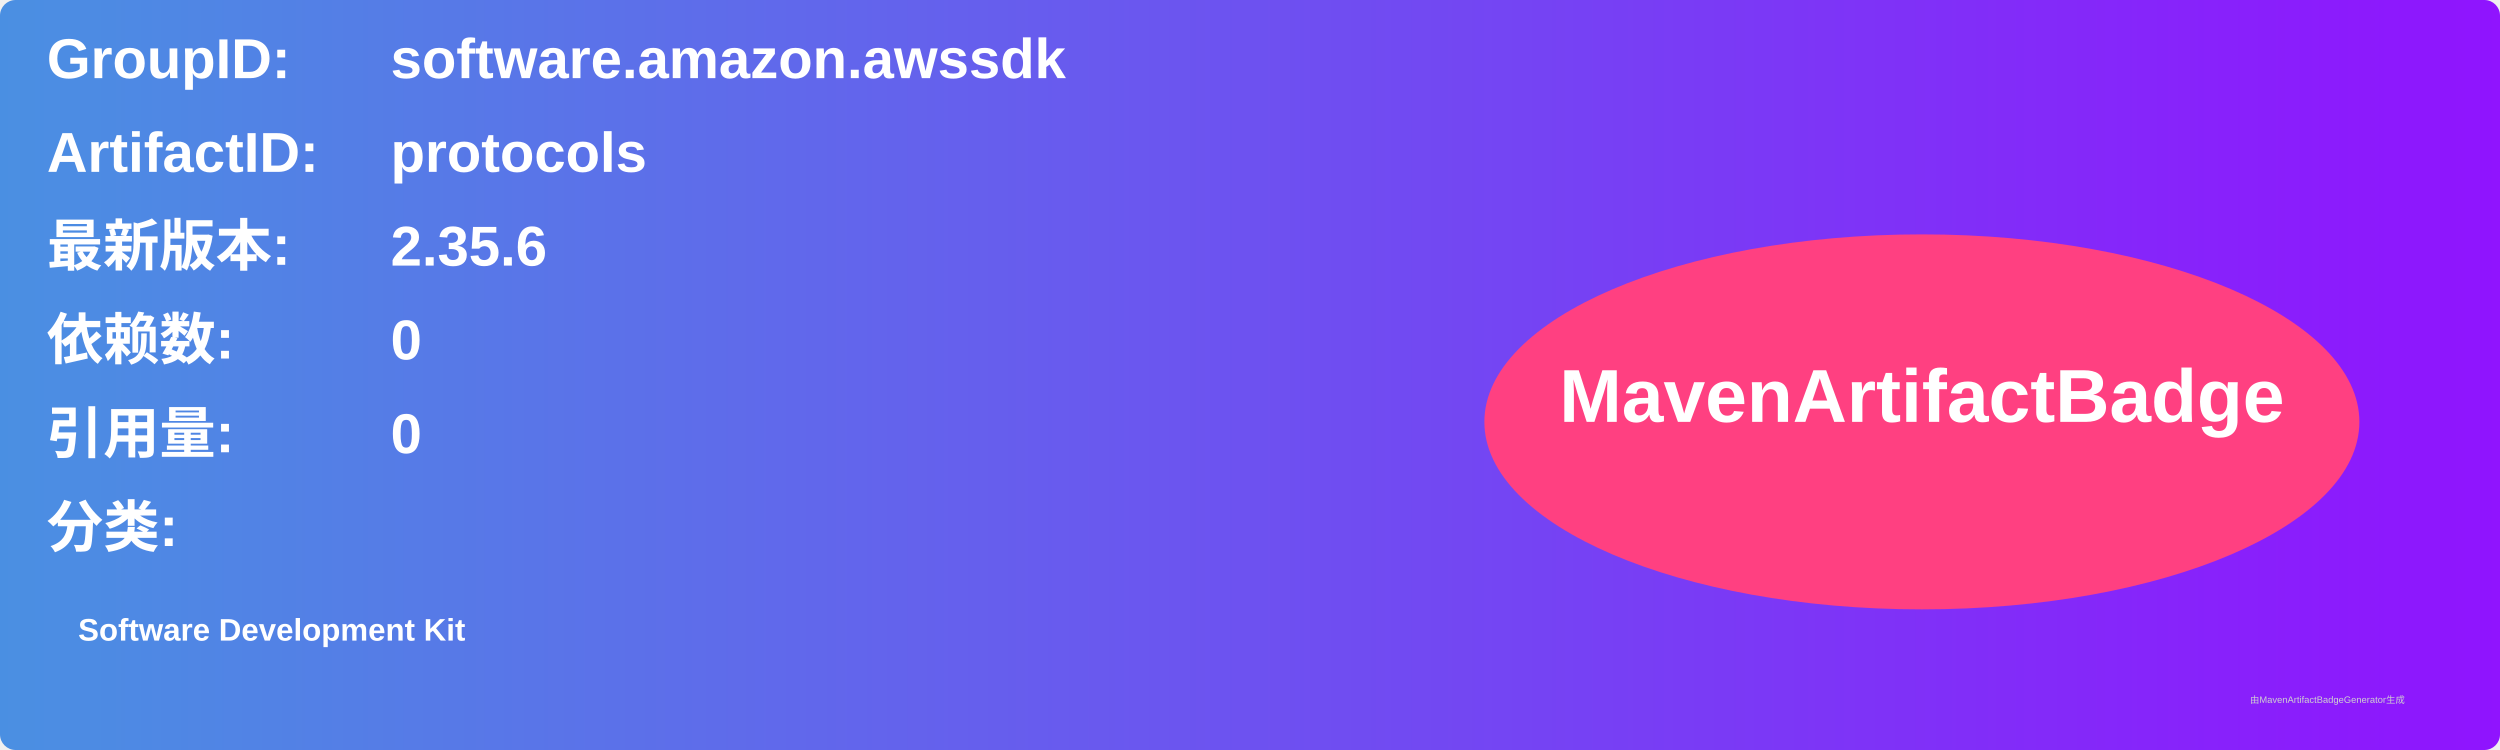
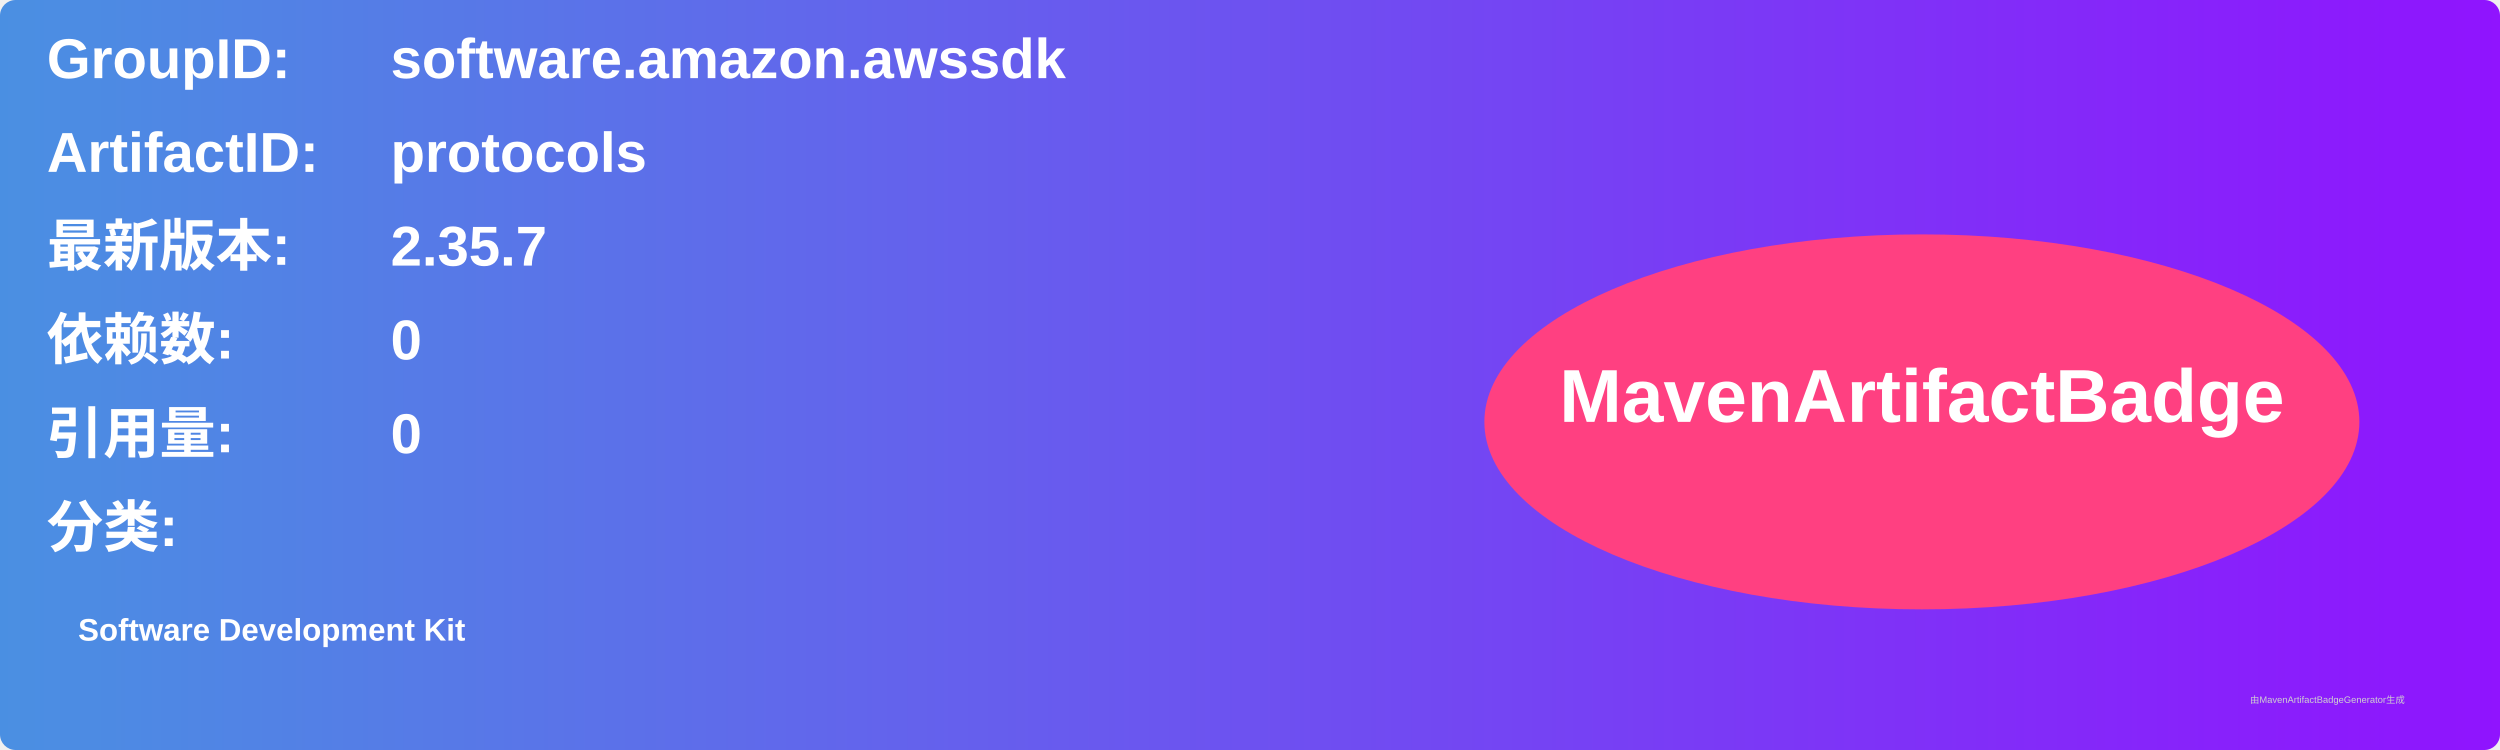
<svg xmlns="http://www.w3.org/2000/svg" width="800" height="240" viewBox="0 0 800 240">
  <linearGradient id="grad" x1="0%" y1="0%" x2="100%" y2="0%">
    <stop offset="0%" stop-color="#4a90e2" />
    <stop offset="100%" stop-color="#9013fe" />
  </linearGradient>
  <rect width="100%" height="100%" rx="5" ry="5" fill="url(#grad)" />
  <g transform="translate(15, 15)">
    <text x="0" y="10" font-family="Arial" font-size="18" fill="white" font-weight="bold" width="260">GroupID:</text>
    <text x="110" y="10" font-family="Arial" font-size="18" fill="white" font-weight="bold" width="460">software.amazon.awssdk</text>
    <text x="0" y="40" font-family="Arial" font-size="18" fill="white" font-weight="bold" width="260">ArtifactID:</text>
    <text x="110" y="40" font-family="Arial" font-size="18" fill="white" font-weight="bold" width="460">protocols</text>
    <text x="0" y="70" font-family="Arial" font-size="18" fill="white" font-weight="bold">最新版本:</text>
    <text x="110" y="70" font-family="Arial" font-size="18" fill="white" font-weight="bold">
-       <tspan font-weight="bold">2.35.6</tspan>
+       <tspan font-weight="bold">2.35.7</tspan>
    </text>
    <text x="0" y="100" font-family="Arial" font-size="18" fill="white" font-weight="bold">依赖数: </text>
    <text x="110" y="100" font-family="Arial" font-size="18" fill="white">
      <tspan font-weight="bold">0</tspan>
    </text>
    <text x="0" y="130" font-family="Arial" font-size="18" fill="white" font-weight="bold">引用量: </text>
    <text x="110" y="130" font-family="Arial" font-size="18" fill="white">
      <tspan font-weight="bold">0</tspan>
    </text>
    <text x="0" y="160" font-family="Arial" font-size="18" fill="white" font-weight="bold">分类:</text>
    <text x="10" y="190" font-family="Arial" font-size="10" fill="white">
      <tspan font-weight="bold">Software Development Kit</tspan>
    </text>
    <ellipse cx="600" cy="120" rx="140" ry="60" fill="#ff4081" />
    <text x="600" y="120" text-anchor="middle" font-family="Arial" font-size="24" fill="white" font-weight="bold">MavenArtifactBadge</text>
  </g>
  <text x="720" y="225" font-family="Arial" font-size="3" fill="#d0d0d0">由MavenArtifactBadgeGenerator生成</text>
</svg>
